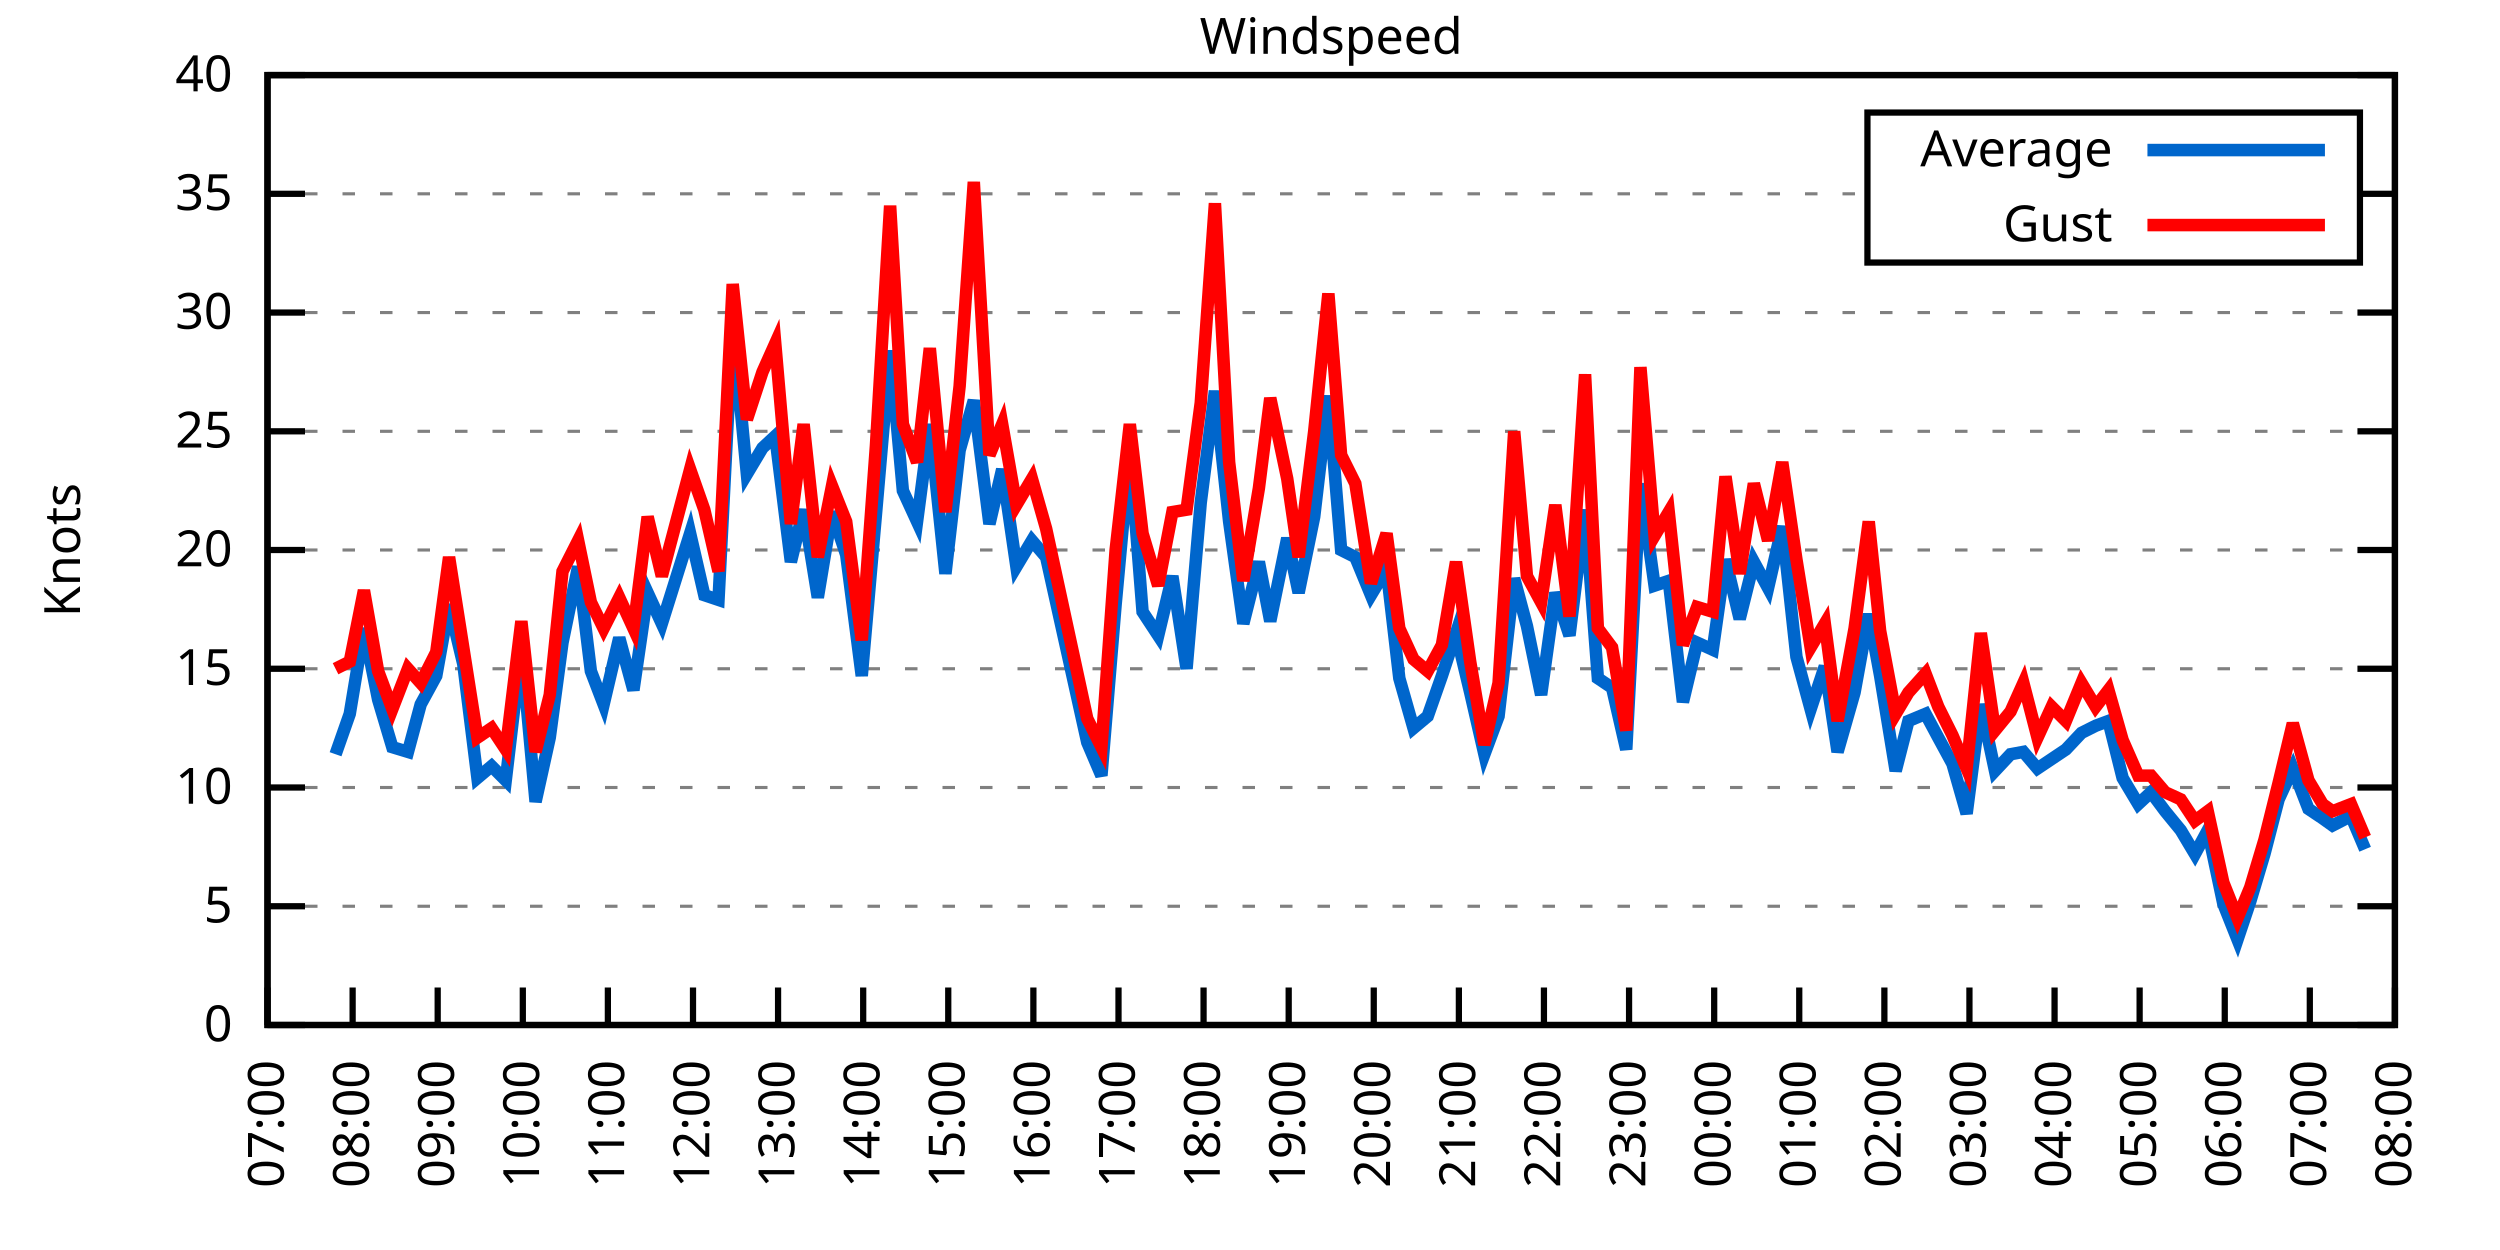
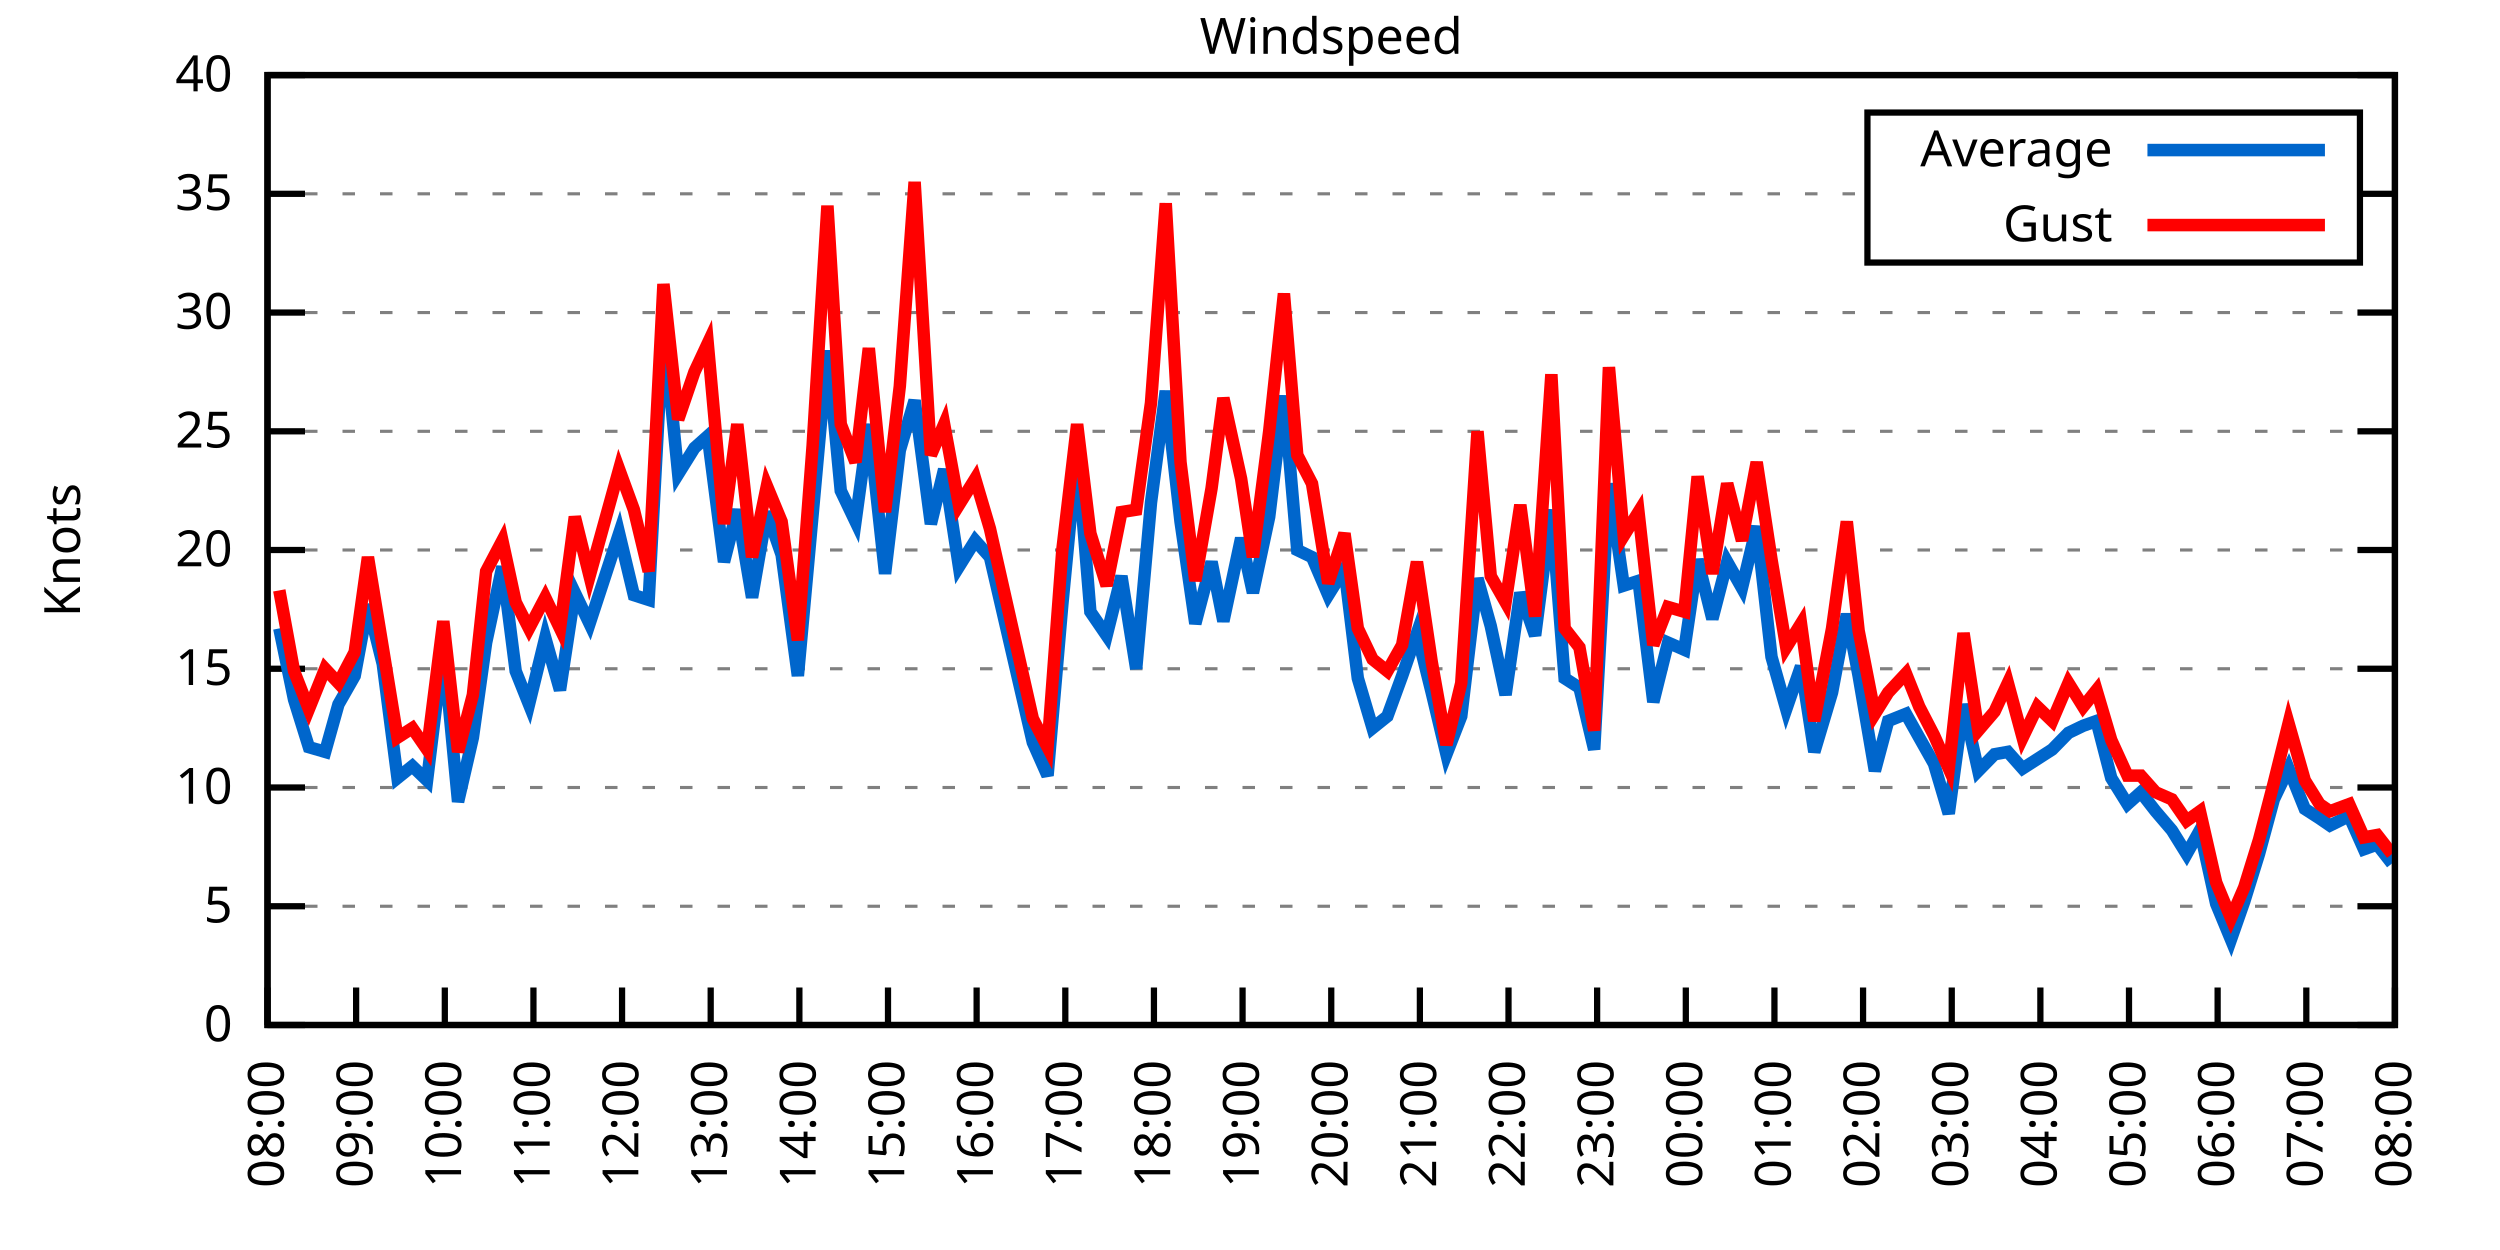
<svg xmlns="http://www.w3.org/2000/svg" xmlns:xlink="http://www.w3.org/1999/xlink" width="400" height="200" viewBox="0 0 400 200">
  <g id="gnuplot_canvas">
    <rect x="0" y="0" width="400" height="200" fill="none" />
    <defs>
      <circle id="gpDot" r="0.5" stroke-width="0.5" stroke="currentColor" />
      <path id="gpPt0" stroke-width="0.333" stroke="currentColor" d="M-1,0 h2 M0,-1 v2" />
      <path id="gpPt1" stroke-width="0.333" stroke="currentColor" d="M-1,-1 L1,1 M1,-1 L-1,1" />
      <path id="gpPt2" stroke-width="0.333" stroke="currentColor" d="M-1,0 L1,0 M0,-1 L0,1 M-1,-1 L1,1 M-1,1 L1,-1" />
      <rect id="gpPt3" stroke-width="0.333" stroke="currentColor" x="-1" y="-1" width="2" height="2" />
      <rect id="gpPt4" stroke-width="0.333" stroke="currentColor" fill="currentColor" x="-1" y="-1" width="2" height="2" />
      <circle id="gpPt5" stroke-width="0.333" stroke="currentColor" cx="0" cy="0" r="1" />
      <use xlink:href="#gpPt5" id="gpPt6" fill="currentColor" stroke="none" />
      <path id="gpPt7" stroke-width="0.333" stroke="currentColor" d="M0,-1.33 L-1.33,0.67 L1.33,0.67 z" />
      <use xlink:href="#gpPt7" id="gpPt8" fill="currentColor" stroke="none" />
      <use xlink:href="#gpPt7" id="gpPt9" stroke="currentColor" transform="rotate(180)" />
      <use xlink:href="#gpPt9" id="gpPt10" fill="currentColor" stroke="none" />
      <use xlink:href="#gpPt3" id="gpPt11" stroke="currentColor" transform="rotate(45)" />
      <use xlink:href="#gpPt11" id="gpPt12" fill="currentColor" stroke="none" />
      <path id="gpPt13" stroke-width="0.333" stroke="currentColor" d="M0,1.330 L1.265,0.411 L0.782,-1.067 L-0.782,-1.076 L-1.265,0.411 z" />
      <use xlink:href="#gpPt13" id="gpPt14" fill="currentColor" stroke="none" />
      <filter id="textbox" filterUnits="objectBoundingBox" x="0" y="0" height="1" width="1">
        <feFlood flood-color="white" flood-opacity="1" result="bgnd" />
        <feComposite in="SourceGraphic" in2="bgnd" operator="atop" />
      </filter>
      <filter id="greybox" filterUnits="objectBoundingBox" x="0" y="0" height="1" width="1">
        <feFlood flood-color="lightgrey" flood-opacity="1" result="grey" />
        <feComposite in="SourceGraphic" in2="grey" operator="atop" />
      </filter>
    </defs>
    <g fill="none" color="white" stroke="currentColor" stroke-width="1.00" stroke-linecap="butt" stroke-linejoin="miter">
</g>
    <g fill="none" color="black" stroke="currentColor" stroke-width="1.00" stroke-linecap="butt" stroke-linejoin="miter">
      <g stroke="none" shape-rendering="crispEdges">
        <polygon fill="rgb(255, 255, 255)" points="42.80,164.00 383.18,164.00 383.18,12.02 42.80,12.02 " />
      </g>
    </g>
    <g fill="none" color="black" stroke="currentColor" stroke-width="1.00" stroke-linecap="butt" stroke-linejoin="miter">
</g>
    <g fill="none" color="black" stroke="black" stroke-width="0.50" stroke-linecap="butt" stroke-linejoin="miter">
</g>
    <g fill="none" color="gray" stroke="currentColor" stroke-width="0.50" stroke-linecap="butt" stroke-linejoin="miter">
      <path stroke="gray" stroke-dasharray="2,4" class="gridline" d="M42.80,164.00 L383.19,164.00  " />
    </g>
    <g fill="none" color="gray" stroke="gray" stroke-width="1.00" stroke-linecap="butt" stroke-linejoin="miter">
</g>
    <g fill="none" color="black" stroke="currentColor" stroke-width="1.00" stroke-linecap="butt" stroke-linejoin="miter">
      <path stroke="black" d="M42.80,164.00 L48.80,164.00 M383.19,164.00 L377.19,164.00  " />
      <g transform="translate(37.20,166.60)" stroke="none" fill="black" font-family="Sans" font-size="8.00" text-anchor="end">
        <text>
          <tspan font-family="Sans"> 0</tspan>
        </text>
      </g>
    </g>
    <g fill="none" color="black" stroke="currentColor" stroke-width="1.00" stroke-linecap="butt" stroke-linejoin="miter">
</g>
    <g fill="none" color="black" stroke="black" stroke-width="0.50" stroke-linecap="butt" stroke-linejoin="miter">
</g>
    <g fill="none" color="gray" stroke="currentColor" stroke-width="0.50" stroke-linecap="butt" stroke-linejoin="miter">
      <path stroke="gray" stroke-dasharray="2,4" class="gridline" d="M42.80,145.00 L383.19,145.00  " />
    </g>
    <g fill="none" color="gray" stroke="gray" stroke-width="1.00" stroke-linecap="butt" stroke-linejoin="miter">
</g>
    <g fill="none" color="black" stroke="currentColor" stroke-width="1.00" stroke-linecap="butt" stroke-linejoin="miter">
      <path stroke="black" d="M42.80,145.00 L48.80,145.00 M383.19,145.00 L377.19,145.00  " />
      <g transform="translate(37.20,147.60)" stroke="none" fill="black" font-family="Sans" font-size="8.00" text-anchor="end">
        <text>
          <tspan font-family="Sans"> 5</tspan>
        </text>
      </g>
    </g>
    <g fill="none" color="black" stroke="currentColor" stroke-width="1.00" stroke-linecap="butt" stroke-linejoin="miter">
</g>
    <g fill="none" color="black" stroke="black" stroke-width="0.50" stroke-linecap="butt" stroke-linejoin="miter">
</g>
    <g fill="none" color="gray" stroke="currentColor" stroke-width="0.50" stroke-linecap="butt" stroke-linejoin="miter">
      <path stroke="gray" stroke-dasharray="2,4" class="gridline" d="M42.80,126.00 L383.19,126.00  " />
    </g>
    <g fill="none" color="gray" stroke="gray" stroke-width="1.00" stroke-linecap="butt" stroke-linejoin="miter">
</g>
    <g fill="none" color="black" stroke="currentColor" stroke-width="1.00" stroke-linecap="butt" stroke-linejoin="miter">
      <path stroke="black" d="M42.80,126.00 L48.80,126.00 M383.19,126.00 L377.19,126.00  " />
      <g transform="translate(37.20,128.60)" stroke="none" fill="black" font-family="Sans" font-size="8.00" text-anchor="end">
        <text>
          <tspan font-family="Sans"> 10</tspan>
        </text>
      </g>
    </g>
    <g fill="none" color="black" stroke="currentColor" stroke-width="1.00" stroke-linecap="butt" stroke-linejoin="miter">
</g>
    <g fill="none" color="black" stroke="black" stroke-width="0.50" stroke-linecap="butt" stroke-linejoin="miter">
</g>
    <g fill="none" color="gray" stroke="currentColor" stroke-width="0.50" stroke-linecap="butt" stroke-linejoin="miter">
      <path stroke="gray" stroke-dasharray="2,4" class="gridline" d="M42.80,107.00 L383.19,107.00  " />
    </g>
    <g fill="none" color="gray" stroke="gray" stroke-width="1.00" stroke-linecap="butt" stroke-linejoin="miter">
</g>
    <g fill="none" color="black" stroke="currentColor" stroke-width="1.00" stroke-linecap="butt" stroke-linejoin="miter">
      <path stroke="black" d="M42.80,107.00 L48.80,107.00 M383.19,107.00 L377.19,107.00  " />
      <g transform="translate(37.20,109.60)" stroke="none" fill="black" font-family="Sans" font-size="8.00" text-anchor="end">
        <text>
          <tspan font-family="Sans"> 15</tspan>
        </text>
      </g>
    </g>
    <g fill="none" color="black" stroke="currentColor" stroke-width="1.00" stroke-linecap="butt" stroke-linejoin="miter">
</g>
    <g fill="none" color="black" stroke="black" stroke-width="0.50" stroke-linecap="butt" stroke-linejoin="miter">
</g>
    <g fill="none" color="gray" stroke="currentColor" stroke-width="0.50" stroke-linecap="butt" stroke-linejoin="miter">
      <path stroke="gray" stroke-dasharray="2,4" class="gridline" d="M42.80,88.00 L383.19,88.00  " />
    </g>
    <g fill="none" color="gray" stroke="gray" stroke-width="1.00" stroke-linecap="butt" stroke-linejoin="miter">
</g>
    <g fill="none" color="black" stroke="currentColor" stroke-width="1.00" stroke-linecap="butt" stroke-linejoin="miter">
      <path stroke="black" d="M42.80,88.00 L48.80,88.00 M383.19,88.00 L377.19,88.00  " />
      <g transform="translate(37.20,90.60)" stroke="none" fill="black" font-family="Sans" font-size="8.00" text-anchor="end">
        <text>
          <tspan font-family="Sans"> 20</tspan>
        </text>
      </g>
    </g>
    <g fill="none" color="black" stroke="currentColor" stroke-width="1.00" stroke-linecap="butt" stroke-linejoin="miter">
</g>
    <g fill="none" color="black" stroke="black" stroke-width="0.50" stroke-linecap="butt" stroke-linejoin="miter">
</g>
    <g fill="none" color="gray" stroke="currentColor" stroke-width="0.50" stroke-linecap="butt" stroke-linejoin="miter">
      <path stroke="gray" stroke-dasharray="2,4" class="gridline" d="M42.80,69.01 L383.19,69.01  " />
    </g>
    <g fill="none" color="gray" stroke="gray" stroke-width="1.00" stroke-linecap="butt" stroke-linejoin="miter">
</g>
    <g fill="none" color="black" stroke="currentColor" stroke-width="1.00" stroke-linecap="butt" stroke-linejoin="miter">
      <path stroke="black" d="M42.80,69.01 L48.80,69.01 M383.19,69.01 L377.19,69.01  " />
      <g transform="translate(37.20,71.61)" stroke="none" fill="black" font-family="Sans" font-size="8.00" text-anchor="end">
        <text>
          <tspan font-family="Sans"> 25</tspan>
        </text>
      </g>
    </g>
    <g fill="none" color="black" stroke="currentColor" stroke-width="1.00" stroke-linecap="butt" stroke-linejoin="miter">
</g>
    <g fill="none" color="black" stroke="black" stroke-width="0.50" stroke-linecap="butt" stroke-linejoin="miter">
</g>
    <g fill="none" color="gray" stroke="currentColor" stroke-width="0.50" stroke-linecap="butt" stroke-linejoin="miter">
      <path stroke="gray" stroke-dasharray="2,4" class="gridline" d="M42.80,50.01 L383.19,50.01  " />
    </g>
    <g fill="none" color="gray" stroke="gray" stroke-width="1.00" stroke-linecap="butt" stroke-linejoin="miter">
</g>
    <g fill="none" color="black" stroke="currentColor" stroke-width="1.00" stroke-linecap="butt" stroke-linejoin="miter">
      <path stroke="black" d="M42.80,50.01 L48.80,50.01 M383.19,50.01 L377.19,50.01  " />
      <g transform="translate(37.20,52.61)" stroke="none" fill="black" font-family="Sans" font-size="8.00" text-anchor="end">
        <text>
          <tspan font-family="Sans"> 30</tspan>
        </text>
      </g>
    </g>
    <g fill="none" color="black" stroke="currentColor" stroke-width="1.00" stroke-linecap="butt" stroke-linejoin="miter">
</g>
    <g fill="none" color="black" stroke="black" stroke-width="0.50" stroke-linecap="butt" stroke-linejoin="miter">
</g>
    <g fill="none" color="gray" stroke="currentColor" stroke-width="0.50" stroke-linecap="butt" stroke-linejoin="miter">
      <path stroke="gray" stroke-dasharray="2,4" class="gridline" d="M42.80,31.01 L298.79,31.01 M377.59,31.01 L383.19,31.01  " />
    </g>
    <g fill="none" color="gray" stroke="gray" stroke-width="1.00" stroke-linecap="butt" stroke-linejoin="miter">
</g>
    <g fill="none" color="black" stroke="currentColor" stroke-width="1.00" stroke-linecap="butt" stroke-linejoin="miter">
      <path stroke="black" d="M42.80,31.01 L48.80,31.01 M383.19,31.01 L377.19,31.01  " />
      <g transform="translate(37.20,33.61)" stroke="none" fill="black" font-family="Sans" font-size="8.00" text-anchor="end">
        <text>
          <tspan font-family="Sans"> 35</tspan>
        </text>
      </g>
    </g>
    <g fill="none" color="black" stroke="currentColor" stroke-width="1.00" stroke-linecap="butt" stroke-linejoin="miter">
</g>
    <g fill="none" color="black" stroke="black" stroke-width="0.50" stroke-linecap="butt" stroke-linejoin="miter">
</g>
    <g fill="none" color="gray" stroke="currentColor" stroke-width="0.50" stroke-linecap="butt" stroke-linejoin="miter">
      <path stroke="gray" stroke-dasharray="2,4" class="gridline" d="M42.80,12.01 L383.19,12.01  " />
    </g>
    <g fill="none" color="gray" stroke="gray" stroke-width="1.00" stroke-linecap="butt" stroke-linejoin="miter">
</g>
    <g fill="none" color="black" stroke="currentColor" stroke-width="1.00" stroke-linecap="butt" stroke-linejoin="miter">
      <path stroke="black" d="M42.80,12.01 L48.80,12.01 M383.19,12.01 L377.19,12.01  " />
      <g transform="translate(37.20,14.61)" stroke="none" fill="black" font-family="Sans" font-size="8.00" text-anchor="end">
        <text>
          <tspan font-family="Sans"> 40</tspan>
        </text>
      </g>
    </g>
    <g fill="none" color="black" stroke="currentColor" stroke-width="1.00" stroke-linecap="butt" stroke-linejoin="miter">
      <path stroke="black" d="M42.80,164.00 L42.80,158.00  " />
      <g transform="translate(45.40,169.60) rotate(270.00)" stroke="none" fill="black" font-family="Sans" font-size="8.00" text-anchor="end">
        <text>
-           <tspan font-family="Sans">07:00</tspan>
-         </text>
-       </g>
-     </g>
-     <g fill="none" color="black" stroke="currentColor" stroke-width="1.00" stroke-linecap="butt" stroke-linejoin="miter">
-       <path stroke="black" d="M56.42,164.00 L56.42,158.00  " />
-       <g transform="translate(59.02,169.60) rotate(270.00)" stroke="none" fill="black" font-family="Sans" font-size="8.00" text-anchor="end">
-         <text>
          <tspan font-family="Sans">08:00</tspan>
        </text>
      </g>
    </g>
    <g fill="none" color="black" stroke="currentColor" stroke-width="1.00" stroke-linecap="butt" stroke-linejoin="miter">
-       <path stroke="black" d="M70.03,164.00 L70.03,158.00  " />
-       <g transform="translate(72.63,169.60) rotate(270.00)" stroke="none" fill="black" font-family="Sans" font-size="8.00" text-anchor="end">
+       <path stroke="black" d="M56.98,164.00 L56.98,158.00  " />
+       <g transform="translate(59.58,169.60) rotate(270.00)" stroke="none" fill="black" font-family="Sans" font-size="8.00" text-anchor="end">
        <text>
          <tspan font-family="Sans">09:00</tspan>
        </text>
      </g>
    </g>
    <g fill="none" color="black" stroke="currentColor" stroke-width="1.00" stroke-linecap="butt" stroke-linejoin="miter">
-       <path stroke="black" d="M83.65,164.00 L83.65,158.00  " />
-       <g transform="translate(86.25,169.60) rotate(270.00)" stroke="none" fill="black" font-family="Sans" font-size="8.00" text-anchor="end">
+       <path stroke="black" d="M71.17,164.00 L71.17,158.00  " />
+       <g transform="translate(73.77,169.60) rotate(270.00)" stroke="none" fill="black" font-family="Sans" font-size="8.00" text-anchor="end">
        <text>
          <tspan font-family="Sans">10:00</tspan>
        </text>
      </g>
    </g>
    <g fill="none" color="black" stroke="currentColor" stroke-width="1.00" stroke-linecap="butt" stroke-linejoin="miter">
-       <path stroke="black" d="M97.26,164.00 L97.26,158.00  " />
-       <g transform="translate(99.86,169.60) rotate(270.00)" stroke="none" fill="black" font-family="Sans" font-size="8.00" text-anchor="end">
+       <path stroke="black" d="M85.35,164.00 L85.35,158.00  " />
+       <g transform="translate(87.95,169.60) rotate(270.00)" stroke="none" fill="black" font-family="Sans" font-size="8.00" text-anchor="end">
        <text>
          <tspan font-family="Sans">11:00</tspan>
        </text>
      </g>
    </g>
    <g fill="none" color="black" stroke="currentColor" stroke-width="1.00" stroke-linecap="butt" stroke-linejoin="miter">
-       <path stroke="black" d="M110.88,164.00 L110.88,158.00  " />
-       <g transform="translate(113.48,169.60) rotate(270.00)" stroke="none" fill="black" font-family="Sans" font-size="8.00" text-anchor="end">
+       <path stroke="black" d="M99.53,164.00 L99.53,158.00  " />
+       <g transform="translate(102.13,169.60) rotate(270.00)" stroke="none" fill="black" font-family="Sans" font-size="8.00" text-anchor="end">
        <text>
          <tspan font-family="Sans">12:00</tspan>
        </text>
      </g>
    </g>
    <g fill="none" color="black" stroke="currentColor" stroke-width="1.00" stroke-linecap="butt" stroke-linejoin="miter">
-       <path stroke="black" d="M124.49,164.00 L124.49,158.00  " />
-       <g transform="translate(127.09,169.60) rotate(270.00)" stroke="none" fill="black" font-family="Sans" font-size="8.00" text-anchor="end">
+       <path stroke="black" d="M113.71,164.00 L113.71,158.00  " />
+       <g transform="translate(116.31,169.60) rotate(270.00)" stroke="none" fill="black" font-family="Sans" font-size="8.00" text-anchor="end">
        <text>
          <tspan font-family="Sans">13:00</tspan>
        </text>
      </g>
    </g>
    <g fill="none" color="black" stroke="currentColor" stroke-width="1.00" stroke-linecap="butt" stroke-linejoin="miter">
-       <path stroke="black" d="M138.11,164.00 L138.11,158.00  " />
-       <g transform="translate(140.71,169.60) rotate(270.00)" stroke="none" fill="black" font-family="Sans" font-size="8.00" text-anchor="end">
+       <path stroke="black" d="M127.90,164.00 L127.90,158.00  " />
+       <g transform="translate(130.50,169.60) rotate(270.00)" stroke="none" fill="black" font-family="Sans" font-size="8.00" text-anchor="end">
        <text>
          <tspan font-family="Sans">14:00</tspan>
        </text>
      </g>
    </g>
    <g fill="none" color="black" stroke="currentColor" stroke-width="1.00" stroke-linecap="butt" stroke-linejoin="miter">
-       <path stroke="black" d="M151.72,164.00 L151.72,158.00  " />
-       <g transform="translate(154.32,169.60) rotate(270.00)" stroke="none" fill="black" font-family="Sans" font-size="8.00" text-anchor="end">
+       <path stroke="black" d="M142.08,164.00 L142.08,158.00  " />
+       <g transform="translate(144.68,169.60) rotate(270.00)" stroke="none" fill="black" font-family="Sans" font-size="8.00" text-anchor="end">
        <text>
          <tspan font-family="Sans">15:00</tspan>
        </text>
      </g>
    </g>
    <g fill="none" color="black" stroke="currentColor" stroke-width="1.00" stroke-linecap="butt" stroke-linejoin="miter">
-       <path stroke="black" d="M165.34,164.00 L165.34,158.00  " />
-       <g transform="translate(167.94,169.60) rotate(270.00)" stroke="none" fill="black" font-family="Sans" font-size="8.00" text-anchor="end">
+       <path stroke="black" d="M156.26,164.00 L156.26,158.00  " />
+       <g transform="translate(158.86,169.60) rotate(270.00)" stroke="none" fill="black" font-family="Sans" font-size="8.00" text-anchor="end">
        <text>
          <tspan font-family="Sans">16:00</tspan>
        </text>
      </g>
    </g>
    <g fill="none" color="black" stroke="currentColor" stroke-width="1.00" stroke-linecap="butt" stroke-linejoin="miter">
-       <path stroke="black" d="M178.96,164.00 L178.96,158.00  " />
-       <g transform="translate(181.56,169.60) rotate(270.00)" stroke="none" fill="black" font-family="Sans" font-size="8.00" text-anchor="end">
+       <path stroke="black" d="M170.45,164.00 L170.45,158.00  " />
+       <g transform="translate(173.05,169.60) rotate(270.00)" stroke="none" fill="black" font-family="Sans" font-size="8.00" text-anchor="end">
        <text>
          <tspan font-family="Sans">17:00</tspan>
        </text>
      </g>
    </g>
    <g fill="none" color="black" stroke="currentColor" stroke-width="1.00" stroke-linecap="butt" stroke-linejoin="miter">
-       <path stroke="black" d="M192.57,164.00 L192.57,158.00  " />
-       <g transform="translate(195.17,169.60) rotate(270.00)" stroke="none" fill="black" font-family="Sans" font-size="8.00" text-anchor="end">
+       <path stroke="black" d="M184.63,164.00 L184.63,158.00  " />
+       <g transform="translate(187.23,169.60) rotate(270.00)" stroke="none" fill="black" font-family="Sans" font-size="8.00" text-anchor="end">
        <text>
          <tspan font-family="Sans">18:00</tspan>
        </text>
      </g>
    </g>
    <g fill="none" color="black" stroke="currentColor" stroke-width="1.00" stroke-linecap="butt" stroke-linejoin="miter">
-       <path stroke="black" d="M206.19,164.00 L206.19,158.00  " />
-       <g transform="translate(208.79,169.60) rotate(270.00)" stroke="none" fill="black" font-family="Sans" font-size="8.00" text-anchor="end">
+       <path stroke="black" d="M198.81,164.00 L198.81,158.00  " />
+       <g transform="translate(201.41,169.60) rotate(270.00)" stroke="none" fill="black" font-family="Sans" font-size="8.00" text-anchor="end">
        <text>
          <tspan font-family="Sans">19:00</tspan>
        </text>
      </g>
    </g>
    <g fill="none" color="black" stroke="currentColor" stroke-width="1.00" stroke-linecap="butt" stroke-linejoin="miter">
-       <path stroke="black" d="M219.80,164.00 L219.80,158.00  " />
-       <g transform="translate(222.40,169.60) rotate(270.00)" stroke="none" fill="black" font-family="Sans" font-size="8.00" text-anchor="end">
+       <path stroke="black" d="M213.00,164.00 L213.00,158.00  " />
+       <g transform="translate(215.60,169.60) rotate(270.00)" stroke="none" fill="black" font-family="Sans" font-size="8.00" text-anchor="end">
        <text>
          <tspan font-family="Sans">20:00</tspan>
        </text>
      </g>
    </g>
    <g fill="none" color="black" stroke="currentColor" stroke-width="1.00" stroke-linecap="butt" stroke-linejoin="miter">
-       <path stroke="black" d="M233.42,164.00 L233.42,158.00  " />
-       <g transform="translate(236.02,169.60) rotate(270.00)" stroke="none" fill="black" font-family="Sans" font-size="8.00" text-anchor="end">
+       <path stroke="black" d="M227.18,164.00 L227.18,158.00  " />
+       <g transform="translate(229.78,169.60) rotate(270.00)" stroke="none" fill="black" font-family="Sans" font-size="8.00" text-anchor="end">
        <text>
          <tspan font-family="Sans">21:00</tspan>
        </text>
      </g>
    </g>
    <g fill="none" color="black" stroke="currentColor" stroke-width="1.00" stroke-linecap="butt" stroke-linejoin="miter">
-       <path stroke="black" d="M247.03,164.00 L247.03,158.00  " />
-       <g transform="translate(249.63,169.60) rotate(270.00)" stroke="none" fill="black" font-family="Sans" font-size="8.00" text-anchor="end">
+       <path stroke="black" d="M241.36,164.00 L241.36,158.00  " />
+       <g transform="translate(243.96,169.60) rotate(270.00)" stroke="none" fill="black" font-family="Sans" font-size="8.00" text-anchor="end">
        <text>
          <tspan font-family="Sans">22:00</tspan>
        </text>
      </g>
    </g>
    <g fill="none" color="black" stroke="currentColor" stroke-width="1.00" stroke-linecap="butt" stroke-linejoin="miter">
-       <path stroke="black" d="M260.65,164.00 L260.65,158.00  " />
-       <g transform="translate(263.25,169.60) rotate(270.00)" stroke="none" fill="black" font-family="Sans" font-size="8.00" text-anchor="end">
+       <path stroke="black" d="M255.54,164.00 L255.54,158.00  " />
+       <g transform="translate(258.14,169.60) rotate(270.00)" stroke="none" fill="black" font-family="Sans" font-size="8.00" text-anchor="end">
        <text>
          <tspan font-family="Sans">23:00</tspan>
        </text>
      </g>
    </g>
    <g fill="none" color="black" stroke="currentColor" stroke-width="1.00" stroke-linecap="butt" stroke-linejoin="miter">
-       <path stroke="black" d="M274.27,164.00 L274.27,158.00  " />
-       <g transform="translate(276.87,169.60) rotate(270.00)" stroke="none" fill="black" font-family="Sans" font-size="8.00" text-anchor="end">
+       <path stroke="black" d="M269.73,164.00 L269.73,158.00  " />
+       <g transform="translate(272.33,169.60) rotate(270.00)" stroke="none" fill="black" font-family="Sans" font-size="8.00" text-anchor="end">
        <text>
          <tspan font-family="Sans">00:00</tspan>
        </text>
      </g>
    </g>
    <g fill="none" color="black" stroke="currentColor" stroke-width="1.00" stroke-linecap="butt" stroke-linejoin="miter">
-       <path stroke="black" d="M287.88,164.00 L287.88,158.00  " />
-       <g transform="translate(290.48,169.60) rotate(270.00)" stroke="none" fill="black" font-family="Sans" font-size="8.00" text-anchor="end">
+       <path stroke="black" d="M283.91,164.00 L283.91,158.00  " />
+       <g transform="translate(286.51,169.60) rotate(270.00)" stroke="none" fill="black" font-family="Sans" font-size="8.00" text-anchor="end">
        <text>
          <tspan font-family="Sans">01:00</tspan>
        </text>
      </g>
    </g>
    <g fill="none" color="black" stroke="currentColor" stroke-width="1.00" stroke-linecap="butt" stroke-linejoin="miter">
-       <path stroke="black" d="M301.50,164.00 L301.50,158.00  " />
-       <g transform="translate(304.10,169.60) rotate(270.00)" stroke="none" fill="black" font-family="Sans" font-size="8.00" text-anchor="end">
+       <path stroke="black" d="M298.09,164.00 L298.09,158.00  " />
+       <g transform="translate(300.69,169.60) rotate(270.00)" stroke="none" fill="black" font-family="Sans" font-size="8.00" text-anchor="end">
        <text>
          <tspan font-family="Sans">02:00</tspan>
        </text>
      </g>
    </g>
    <g fill="none" color="black" stroke="currentColor" stroke-width="1.00" stroke-linecap="butt" stroke-linejoin="miter">
-       <path stroke="black" d="M315.11,164.00 L315.11,158.00  " />
-       <g transform="translate(317.71,169.60) rotate(270.00)" stroke="none" fill="black" font-family="Sans" font-size="8.00" text-anchor="end">
+       <path stroke="black" d="M312.28,164.00 L312.28,158.00  " />
+       <g transform="translate(314.88,169.60) rotate(270.00)" stroke="none" fill="black" font-family="Sans" font-size="8.00" text-anchor="end">
        <text>
          <tspan font-family="Sans">03:00</tspan>
        </text>
      </g>
    </g>
    <g fill="none" color="black" stroke="currentColor" stroke-width="1.00" stroke-linecap="butt" stroke-linejoin="miter">
-       <path stroke="black" d="M328.73,164.00 L328.73,158.00  " />
-       <g transform="translate(331.33,169.60) rotate(270.00)" stroke="none" fill="black" font-family="Sans" font-size="8.00" text-anchor="end">
+       <path stroke="black" d="M326.46,164.00 L326.46,158.00  " />
+       <g transform="translate(329.06,169.60) rotate(270.00)" stroke="none" fill="black" font-family="Sans" font-size="8.00" text-anchor="end">
        <text>
          <tspan font-family="Sans">04:00</tspan>
        </text>
      </g>
    </g>
    <g fill="none" color="black" stroke="currentColor" stroke-width="1.00" stroke-linecap="butt" stroke-linejoin="miter">
-       <path stroke="black" d="M342.34,164.00 L342.34,158.00  " />
-       <g transform="translate(344.94,169.60) rotate(270.00)" stroke="none" fill="black" font-family="Sans" font-size="8.00" text-anchor="end">
+       <path stroke="black" d="M340.64,164.00 L340.64,158.00  " />
+       <g transform="translate(343.24,169.60) rotate(270.00)" stroke="none" fill="black" font-family="Sans" font-size="8.00" text-anchor="end">
        <text>
          <tspan font-family="Sans">05:00</tspan>
        </text>
      </g>
    </g>
    <g fill="none" color="black" stroke="currentColor" stroke-width="1.00" stroke-linecap="butt" stroke-linejoin="miter">
-       <path stroke="black" d="M355.96,164.00 L355.96,158.00  " />
-       <g transform="translate(358.56,169.60) rotate(270.00)" stroke="none" fill="black" font-family="Sans" font-size="8.00" text-anchor="end">
+       <path stroke="black" d="M354.82,164.00 L354.82,158.00  " />
+       <g transform="translate(357.42,169.60) rotate(270.00)" stroke="none" fill="black" font-family="Sans" font-size="8.00" text-anchor="end">
        <text>
          <tspan font-family="Sans">06:00</tspan>
        </text>
      </g>
    </g>
    <g fill="none" color="black" stroke="currentColor" stroke-width="1.00" stroke-linecap="butt" stroke-linejoin="miter">
-       <path stroke="black" d="M369.57,164.00 L369.57,158.00  " />
-       <g transform="translate(372.17,169.60) rotate(270.00)" stroke="none" fill="black" font-family="Sans" font-size="8.00" text-anchor="end">
+       <path stroke="black" d="M369.01,164.00 L369.01,158.00  " />
+       <g transform="translate(371.61,169.60) rotate(270.00)" stroke="none" fill="black" font-family="Sans" font-size="8.00" text-anchor="end">
        <text>
          <tspan font-family="Sans">07:00</tspan>
        </text>
      </g>
    </g>
    <g fill="none" color="black" stroke="currentColor" stroke-width="1.00" stroke-linecap="butt" stroke-linejoin="miter">
      <path stroke="black" d="M383.19,164.00 L383.19,158.00  " />
      <g transform="translate(385.79,169.60) rotate(270.00)" stroke="none" fill="black" font-family="Sans" font-size="8.00" text-anchor="end">
        <text>
          <tspan font-family="Sans">08:00</tspan>
        </text>
      </g>
    </g>
    <g fill="none" color="black" stroke="currentColor" stroke-width="1.00" stroke-linecap="butt" stroke-linejoin="miter">
</g>
    <g fill="none" color="black" stroke="currentColor" stroke-width="1.00" stroke-linecap="butt" stroke-linejoin="miter">
      <path stroke="black" d="M42.80,12.01 L42.80,164.00 L383.19,164.00 L383.19,12.01 L42.80,12.01 Z  " />
    </g>
    <g fill="none" color="black" stroke="currentColor" stroke-width="1.00" stroke-linecap="butt" stroke-linejoin="miter">
</g>
    <g fill="none" color="black" stroke="currentColor" stroke-width="1.00" stroke-linecap="butt" stroke-linejoin="miter">
      <path stroke="black" d="M298.79,42.01 L298.79,18.01 L377.59,18.01 L377.59,42.01 L298.79,42.01 Z  " />
    </g>
    <g id="Windspeed_plot_1">
      <g fill="none" color="white" stroke="black" stroke-width="2.00" stroke-linecap="butt" stroke-linejoin="miter">
</g>
      <g fill="none" color="black" stroke="currentColor" stroke-width="2.00" stroke-linecap="butt" stroke-linejoin="miter">
        <g transform="translate(337.99,26.61)" stroke="none" fill="black" font-family="Sans" font-size="8.00" text-anchor="end">
          <text>
            <tspan font-family="Sans">Average</tspan>
          </text>
        </g>
      </g>
      <g fill="none" color="black" stroke="currentColor" stroke-width="2.00" stroke-linecap="butt" stroke-linejoin="miter">
-         <path stroke="rgb(  0, 102, 204)" d="M343.59,24.01 L371.99,24.01 M53.69,120.68 L55.96,114.22 L58.23,100.54 L60.50,111.94 L62.77,119.54 L65.27,120.30   L67.31,112.70 L69.80,108.14 L71.85,96.74 L74.12,106.24 L76.39,124.48 L78.65,122.58 L80.92,124.86 L83.42,103.58   L85.69,128.28 L87.96,118.02 L90.00,102.82 L92.50,90.66 L94.54,107.38 L96.58,112.70 L99.08,102.06 L101.35,110.42   L103.62,94.84 L105.89,99.78 L110.42,85.35 L112.69,95.22 L114.96,95.98 L117.23,51.91 L119.50,75.85 L122.00,71.67   L124.04,69.77 L126.54,89.90 L128.58,81.55 L130.85,95.60 L133.12,81.93 L135.39,88.76 L137.88,108.14 L140.15,82.31   L142.42,56.09 L144.46,78.51 L146.73,83.45 L148.77,67.87 L151.27,91.80 L153.54,72.05 L155.81,64.07 L158.31,83.83   L160.35,75.09 L162.62,90.66 L165.11,86.49 L167.38,89.14 L173.96,118.78 L176.23,124.10 L178.50,96.74 L180.77,72.05   L182.81,97.88 L185.31,101.68 L187.58,92.18 L189.85,107.00 L192.12,80.41 L194.39,62.55 L196.66,83.45 L198.93,99.78   L201.42,89.90 L203.24,99.40 L205.96,86.11 L207.78,94.84 L210.27,82.69 L212.54,63.31 L214.58,88.00 L216.85,89.14   L219.35,95.22 L221.85,91.04 L223.89,108.52 L226.16,116.50 L228.43,114.60 L230.70,108.14 L232.96,101.30 L235.23,110.80   L237.50,120.68 L239.77,114.60 L242.27,92.56 L244.31,100.16 L246.58,111.18 L248.85,94.84 L251.12,101.68 L253.61,81.55   L255.66,108.52 L257.93,110.04 L260.20,119.92 L262.47,77.37 L264.73,93.70 L267.00,92.94 L269.27,112.32 L271.54,102.82   L274.04,103.96 L276.08,89.52 L278.35,99.02 L280.62,89.90 L282.89,94.08 L285.16,84.21 L287.43,105.10 L289.70,113.46   L291.97,106.62 L294.01,120.30 L296.73,110.80 L299.00,98.26 L300.82,108.14 L303.31,123.34 L305.35,115.36 L308.08,114.22   L310.12,118.02 L312.39,122.20 L314.66,130.18 L316.93,112.70 L319.20,123.34 L321.69,120.68 L323.74,120.30 L326.00,122.96   L328.27,121.44 L330.54,119.92 L333.04,117.26 L335.31,116.12 L337.35,115.36 L339.62,124.48 L342.12,128.66 L344.16,126.76   L346.43,129.80 L348.92,132.84 L351.19,136.64 L353.24,132.84 L355.73,144.62 L358.00,150.32 L360.04,144.24 L362.31,136.64   L364.58,127.90 L366.85,122.96 L369.35,129.42 L371.62,130.94 L373.21,132.08 L376.16,130.56 L378.42,135.88  " />
+         <path stroke="rgb(  0, 102, 204)" d="M343.59,24.01 L371.99,24.01 M44.69,100.54 L47.05,111.94 L49.42,119.54 L52.02,120.30 L54.15,112.70 L56.75,108.14   L58.87,96.74 L61.24,106.24 L63.60,124.48 L65.97,122.58 L68.33,124.86 L70.93,103.58 L73.29,128.28 L75.66,118.02   L77.78,102.82 L80.38,90.66 L82.51,107.38 L84.64,112.70 L87.24,102.06 L89.60,110.42 L91.97,94.84 L94.33,99.78   L99.06,85.35 L101.42,95.22 L103.79,95.98 L106.15,51.91 L108.51,75.85 L111.11,71.67 L113.24,69.77 L115.84,89.90   L117.97,81.55 L120.33,95.60 L122.70,81.93 L125.06,88.76 L127.66,108.14 L130.02,82.31 L132.39,56.09 L134.52,78.51   L136.88,83.45 L139.01,67.87 L141.61,91.80 L143.97,72.05 L146.34,64.07 L148.94,83.83 L151.06,75.09 L153.43,90.66   L156.03,86.49 L158.39,89.14 L165.25,118.78 L167.61,124.10 L169.97,96.74 L172.34,72.05 L174.46,97.88 L177.06,101.68   L179.43,92.18 L181.79,107.00 L184.16,80.41 L186.52,62.55 L188.88,83.45 L191.25,99.78 L193.85,89.90 L195.74,99.40   L198.58,86.11 L200.47,94.84 L203.07,82.69 L205.43,63.31 L207.56,88.00 L209.92,89.14 L212.52,95.22 L215.12,91.04   L217.25,108.52 L219.61,116.50 L221.98,114.60 L224.34,108.14 L226.71,101.30 L229.07,110.80 L231.43,120.68 L233.80,114.60   L236.40,92.56 L238.52,100.16 L240.89,111.18 L243.25,94.84 L245.62,101.68 L248.22,81.55 L250.34,108.52 L252.71,110.04   L255.07,119.92 L257.43,77.37 L259.80,93.70 L262.16,92.94 L264.53,112.32 L266.89,102.82 L269.49,103.96 L271.62,89.52   L273.98,99.02 L276.35,89.90 L278.71,94.08 L281.07,84.21 L283.44,105.10 L285.80,113.46 L288.16,106.62 L290.29,120.30   L293.13,110.80 L295.49,98.26 L297.38,108.14 L299.98,123.34 L302.11,115.36 L304.95,114.22 L307.08,118.02 L309.44,122.20   L311.80,130.18 L314.17,112.70 L316.53,123.34 L319.13,120.68 L321.26,120.30 L323.62,122.96 L325.99,121.44 L328.35,119.92   L330.95,117.26 L333.31,116.12 L335.44,115.36 L337.80,124.48 L340.40,128.66 L342.53,126.76 L344.90,129.80 L347.50,132.84   L349.86,136.64 L351.99,132.84 L354.59,144.62 L356.95,150.32 L359.08,144.24 L361.44,136.64 L363.81,127.90 L366.17,122.96   L368.77,129.42 L371.13,130.94 L372.79,132.08 L375.86,130.56 L378.23,135.88 L380.35,135.12 L382.72,138.16  " />
      </g>
    </g>
    <g id="Windspeed_plot_2">
      <g fill="none" color="black" stroke="currentColor" stroke-width="2.00" stroke-linecap="butt" stroke-linejoin="miter">
        <g transform="translate(337.99,38.61)" stroke="none" fill="black" font-family="Sans" font-size="8.00" text-anchor="end">
          <text>
            <tspan font-family="Sans">Gust</tspan>
          </text>
        </g>
      </g>
      <g fill="none" color="black" stroke="currentColor" stroke-width="2.00" stroke-linecap="butt" stroke-linejoin="miter">
-         <path stroke="rgb(255,   0,   0)" d="M343.59,36.01 L371.99,36.01 M53.69,107.00 L55.96,105.86 L58.23,94.46 L60.50,107.38 L62.77,113.46 L65.27,107.00   L67.31,109.28 L69.80,104.34 L71.85,89.14 L74.12,103.58 L76.39,118.02 L78.65,116.50 L80.92,119.92 L83.42,99.40   L85.69,120.30 L87.96,111.18 L90.00,91.42 L92.50,86.49 L94.54,96.36 L96.58,100.54 L99.08,95.60 L101.35,100.54   L103.62,82.69 L105.89,92.18 L110.42,75.09 L112.69,81.55 L114.96,91.42 L117.23,45.45 L119.50,67.11 L122.00,59.51   L124.04,54.95 L126.54,83.83 L128.58,67.87 L130.85,89.14 L133.12,77.75 L135.39,83.45 L137.88,102.44 L140.15,71.29   L142.42,32.91 L144.46,67.87 L146.73,73.95 L148.77,55.71 L151.27,81.93 L153.54,61.79 L155.81,29.11 L158.31,72.81   L160.35,67.87 L162.62,80.79 L165.11,76.61 L167.38,84.59 L173.96,114.98 L176.23,119.54 L178.50,88.00 L180.77,67.87   L182.81,85.35 L185.31,93.70 L187.58,81.93 L189.85,81.55 L192.12,64.45 L194.39,32.53 L196.66,73.95 L198.93,92.94   L201.42,78.13 L203.24,63.69 L205.96,76.61 L207.78,89.14 L210.27,69.01 L212.54,46.97 L214.58,72.81 L216.85,77.37   L219.35,93.32 L221.85,85.35 L223.89,100.54 L226.16,105.48 L228.43,107.38 L230.70,103.20 L232.96,89.90 L235.23,105.86   L237.50,119.16 L239.77,109.28 L242.27,69.01 L244.31,92.18 L246.58,96.36 L248.85,80.79 L251.12,98.64 L253.61,59.89   L255.66,100.54 L257.93,103.58 L260.20,116.88 L262.47,58.75 L264.73,85.73 L267.00,81.93 L269.27,103.20 L271.54,97.12   L274.04,97.88 L276.08,76.23 L278.35,91.80 L280.62,77.37 L282.89,86.49 L285.16,73.95 L287.43,89.52 L289.70,103.58   L291.97,99.78 L294.01,115.36 L296.73,100.54 L299.00,83.45 L300.82,100.92 L303.31,114.22 L305.35,110.80 L308.08,107.76   L310.12,113.08 L312.39,117.64 L314.66,122.96 L316.93,101.30 L319.20,116.88 L321.69,113.84 L323.74,109.28 L326.00,118.02   L328.27,113.08 L330.54,115.36 L333.04,109.28 L335.31,113.08 L337.35,110.42 L339.62,118.40 L342.12,124.10 L344.16,124.10   L346.43,126.76 L348.92,127.90 L351.19,131.32 L353.24,129.80 L355.73,141.20 L358.00,146.90 L360.04,141.96 L362.31,134.36   L364.58,125.24 L366.85,115.74 L369.35,124.86 L371.62,128.66 L373.21,129.80 L376.16,128.66 L378.42,133.98  " />
+         <path stroke="rgb(255,   0,   0)" d="M343.59,36.01 L371.99,36.01 M44.69,94.46 L47.05,107.38 L49.42,113.46 L52.02,107.00 L54.15,109.28 L56.75,104.34   L58.87,89.14 L61.24,103.58 L63.60,118.02 L65.97,116.50 L68.33,119.92 L70.93,99.40 L73.29,120.30 L75.66,111.18   L77.78,91.42 L80.38,86.49 L82.51,96.36 L84.64,100.54 L87.24,95.60 L89.60,100.54 L91.97,82.69 L94.33,92.18   L99.06,75.09 L101.42,81.55 L103.79,91.42 L106.15,45.45 L108.51,67.11 L111.11,59.51 L113.24,54.95 L115.84,83.83   L117.97,67.87 L120.33,89.14 L122.70,77.75 L125.06,83.45 L127.66,102.44 L130.02,71.29 L132.39,32.91 L134.52,67.87   L136.88,73.95 L139.01,55.71 L141.61,81.93 L143.97,61.79 L146.34,29.11 L148.94,72.81 L151.06,67.87 L153.43,80.79   L156.03,76.61 L158.39,84.59 L165.25,114.98 L167.61,119.54 L169.97,88.00 L172.34,67.87 L174.46,85.35 L177.06,93.70   L179.43,81.93 L181.79,81.55 L184.16,64.45 L186.52,32.53 L188.88,73.95 L191.25,92.94 L193.85,78.13 L195.74,63.69   L198.58,76.61 L200.47,89.14 L203.07,69.01 L205.43,46.97 L207.56,72.81 L209.92,77.37 L212.52,93.32 L215.12,85.35   L217.25,100.54 L219.61,105.48 L221.98,107.38 L224.34,103.20 L226.71,89.90 L229.07,105.86 L231.43,119.16 L233.80,109.28   L236.40,69.01 L238.52,92.18 L240.89,96.36 L243.25,80.79 L245.62,98.64 L248.22,59.89 L250.34,100.54 L252.71,103.58   L255.07,116.88 L257.43,58.75 L259.80,85.73 L262.16,81.93 L264.53,103.20 L266.89,97.12 L269.49,97.88 L271.62,76.23   L273.98,91.80 L276.35,77.37 L278.71,86.49 L281.07,73.95 L283.44,89.52 L285.80,103.58 L288.16,99.78 L290.29,115.36   L293.13,100.54 L295.49,83.45 L297.38,100.92 L299.98,114.22 L302.11,110.80 L304.95,107.76 L307.08,113.08 L309.44,117.64   L311.80,122.96 L314.17,101.30 L316.53,116.88 L319.13,113.84 L321.26,109.28 L323.62,118.02 L325.99,113.08 L328.35,115.36   L330.95,109.28 L333.31,113.08 L335.44,110.42 L337.80,118.40 L340.40,124.10 L342.53,124.10 L344.90,126.76 L347.50,127.90   L349.86,131.32 L351.99,129.80 L354.59,141.20 L356.95,146.90 L359.08,141.96 L361.44,134.36 L363.81,125.24 L366.17,115.74   L368.77,124.86 L371.13,128.66 L372.79,129.80 L375.86,128.66 L378.23,133.98 L380.35,133.60 L382.72,136.64  " />
      </g>
    </g>
    <g fill="none" color="black" stroke="currentColor" stroke-width="2.00" stroke-linecap="butt" stroke-linejoin="miter">
</g>
    <g fill="none" color="black" stroke="black" stroke-width="1.00" stroke-linecap="butt" stroke-linejoin="miter">
</g>
    <g fill="none" color="black" stroke="currentColor" stroke-width="1.00" stroke-linecap="butt" stroke-linejoin="miter">
      <path stroke="black" d="M42.80,12.01 L42.80,164.00 L383.19,164.00 L383.19,12.01 L42.80,12.01 Z  " />
      <g transform="translate(12.80,88.01) rotate(270.00)" stroke="none" fill="black" font-family="Sans" font-size="8.00" text-anchor="middle">
        <text>
          <tspan font-family="Sans">Knots</tspan>
        </text>
      </g>
    </g>
    <g fill="none" color="black" stroke="currentColor" stroke-width="1.00" stroke-linecap="butt" stroke-linejoin="miter">
</g>
    <g fill="none" color="black" stroke="currentColor" stroke-width="1.00" stroke-linecap="butt" stroke-linejoin="miter">
      <g transform="translate(212.99,8.61)" stroke="none" fill="black" font-family="Sans" font-size="8.00" text-anchor="middle">
        <text>
          <tspan font-family="Sans">Windspeed</tspan>
        </text>
      </g>
    </g>
    <g fill="none" color="black" stroke="currentColor" stroke-width="1.00" stroke-linecap="butt" stroke-linejoin="miter">
</g>
  </g>
</svg>
